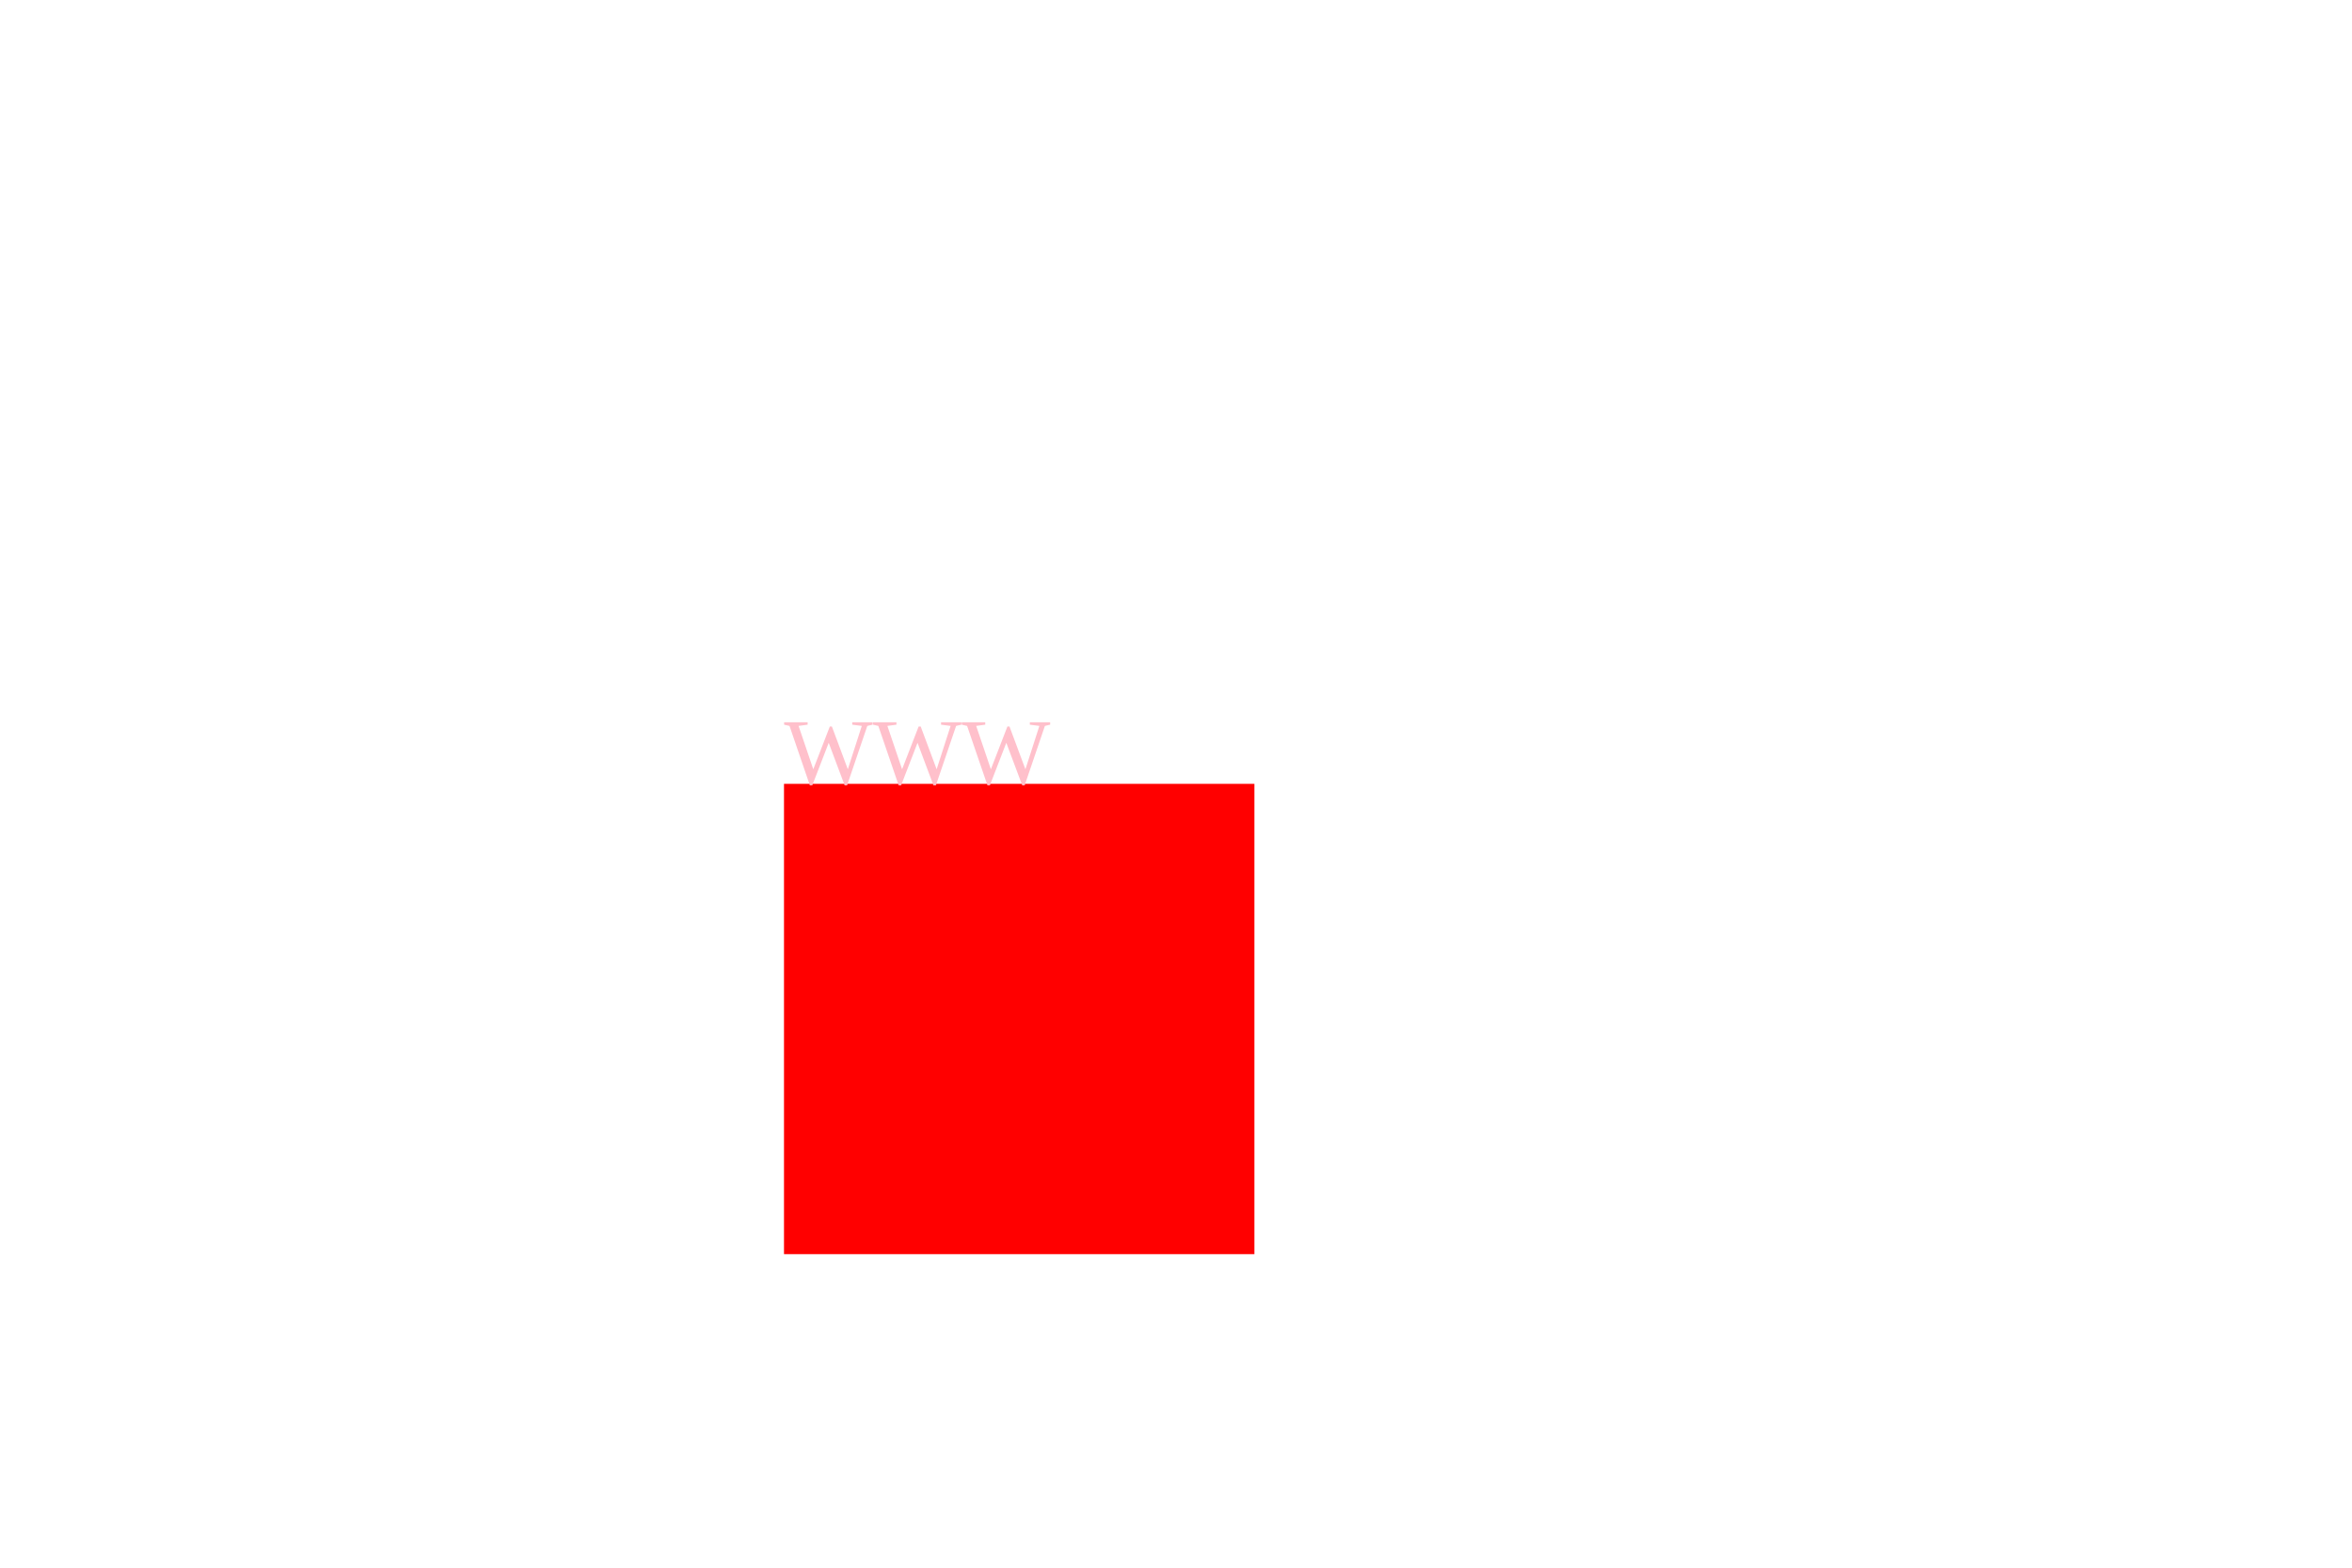
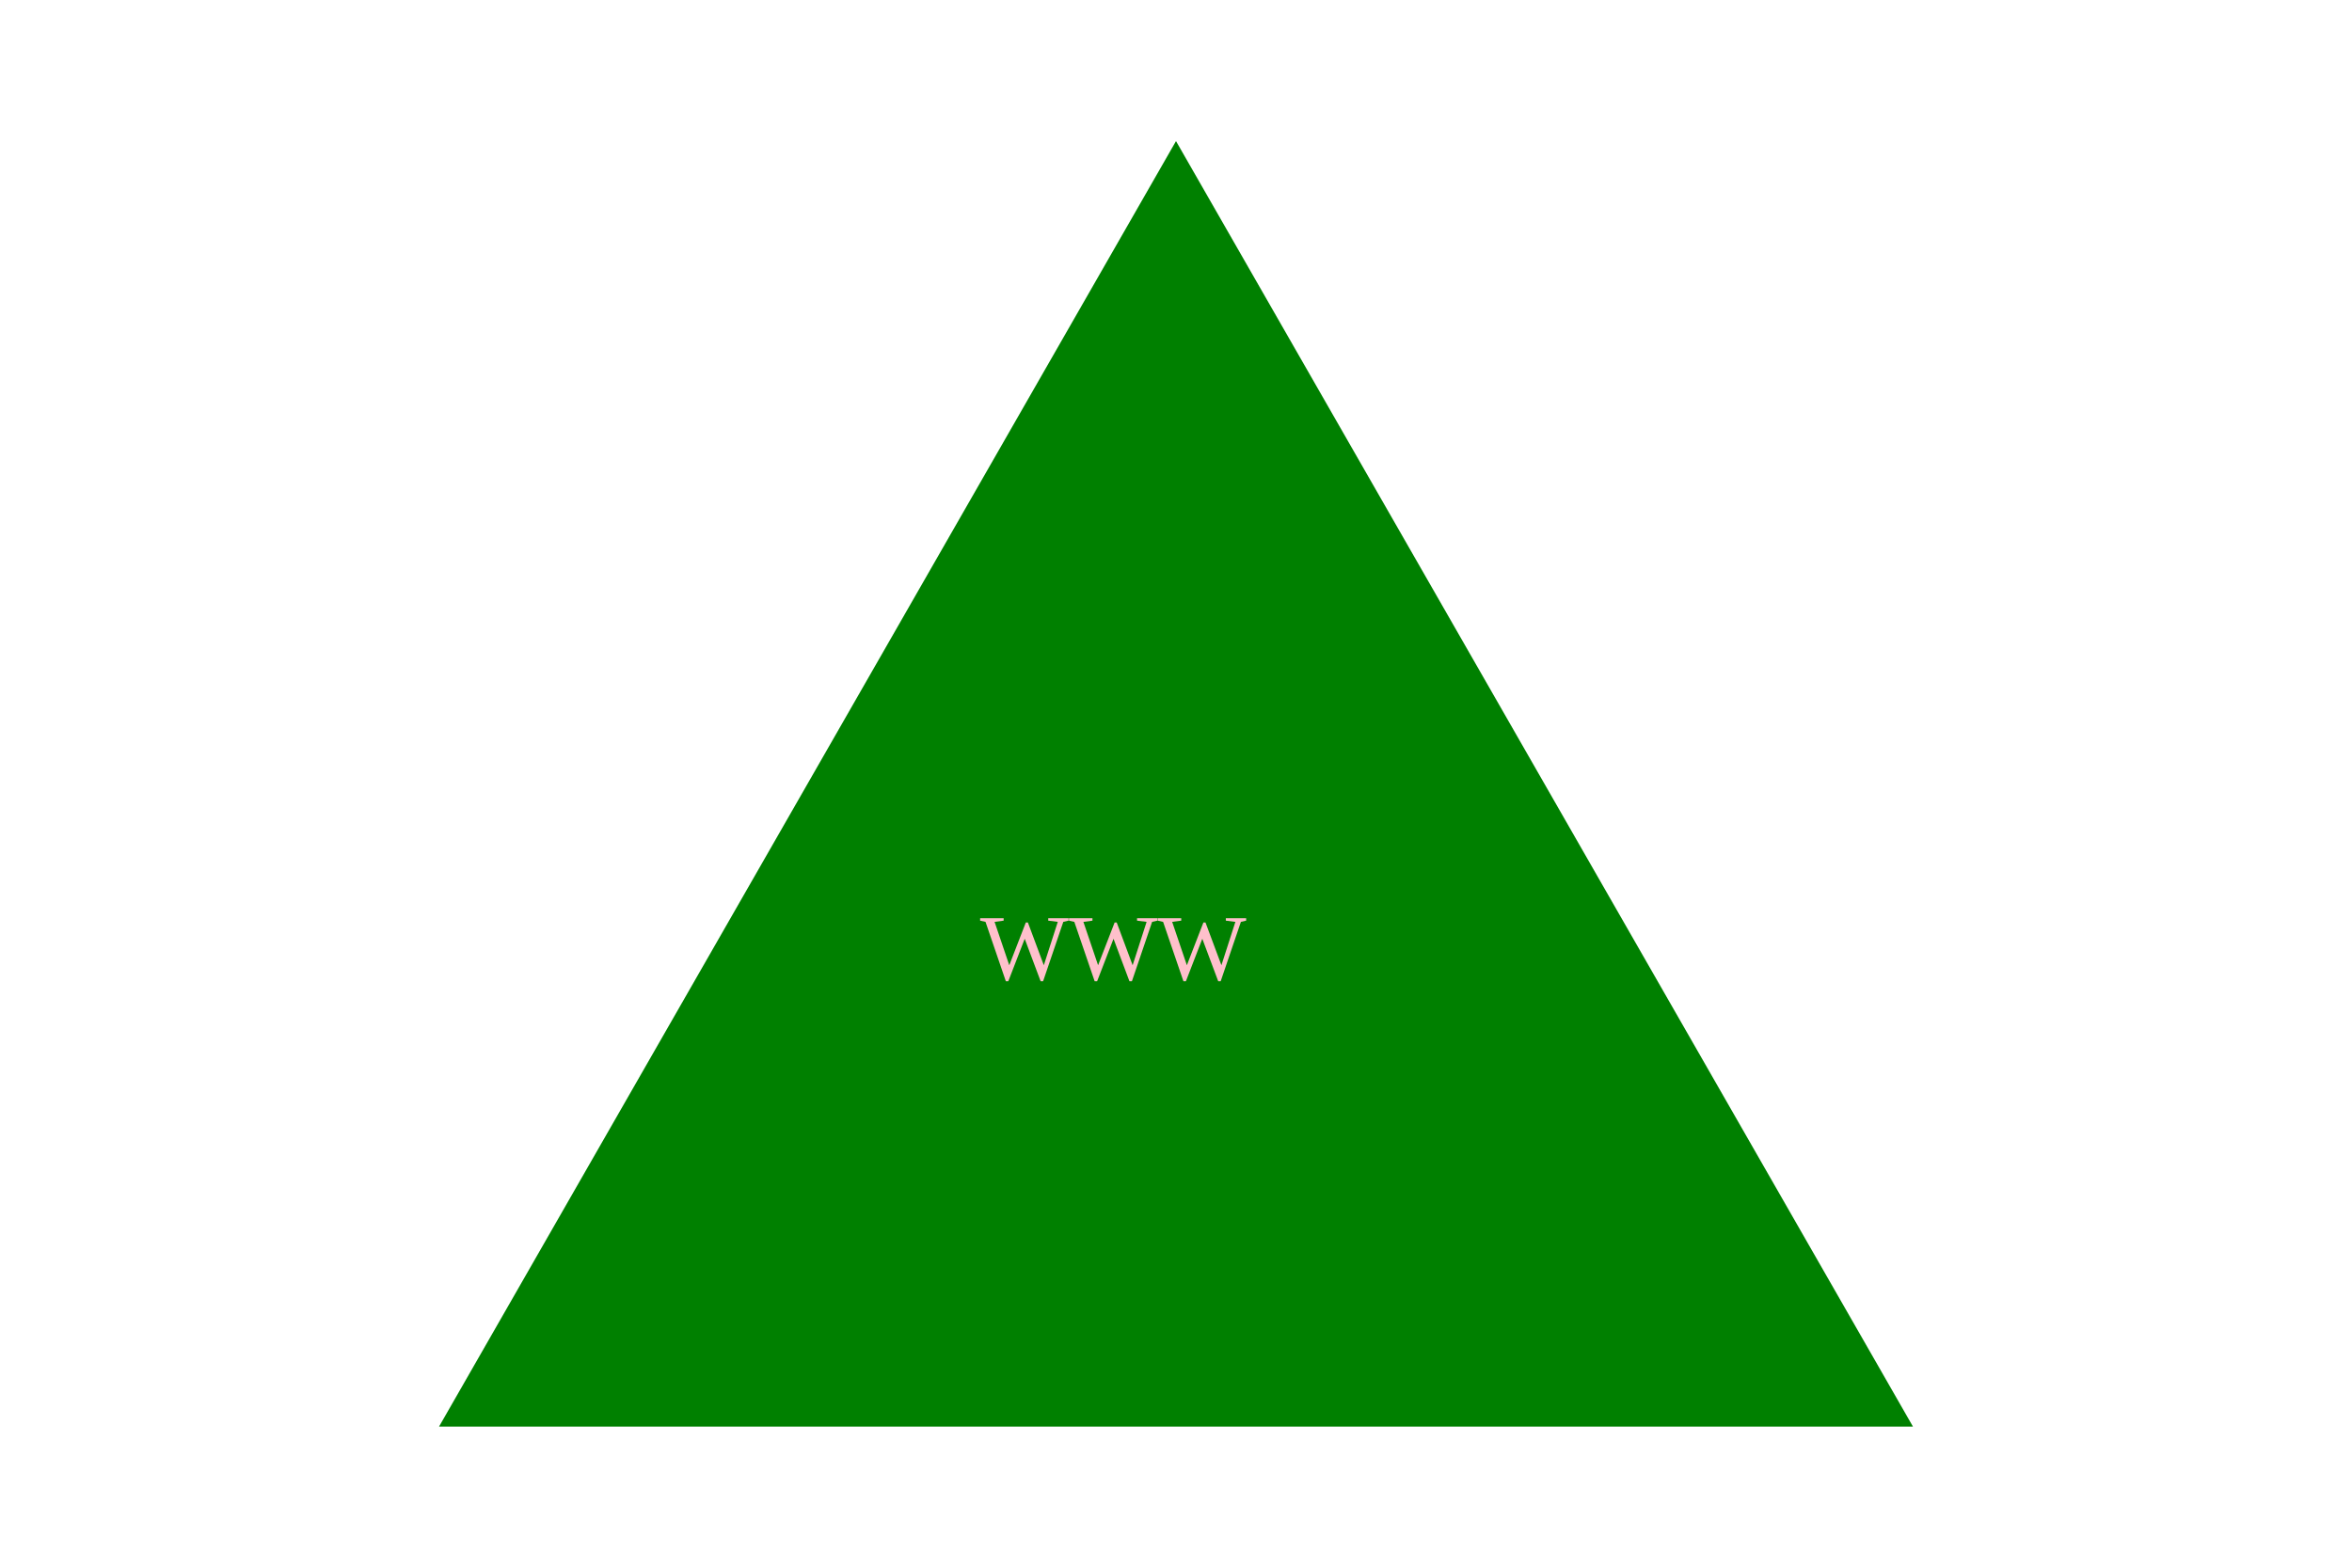
- <svg width="300" height="200">
-   <rect width="60" height="60" x="100" y="100" fill="red" />
-   <text x="100" y="100" fill="pink">WWW</text>
+ <svg xmlns="http://www.w3.org/2000/svg" width="300" height="200">
+   <polygon points="150, 18 244, 182 56, 182" fill="green" />
+   <text x="125" y="125" fill="pink">WWW</text>
</svg>
